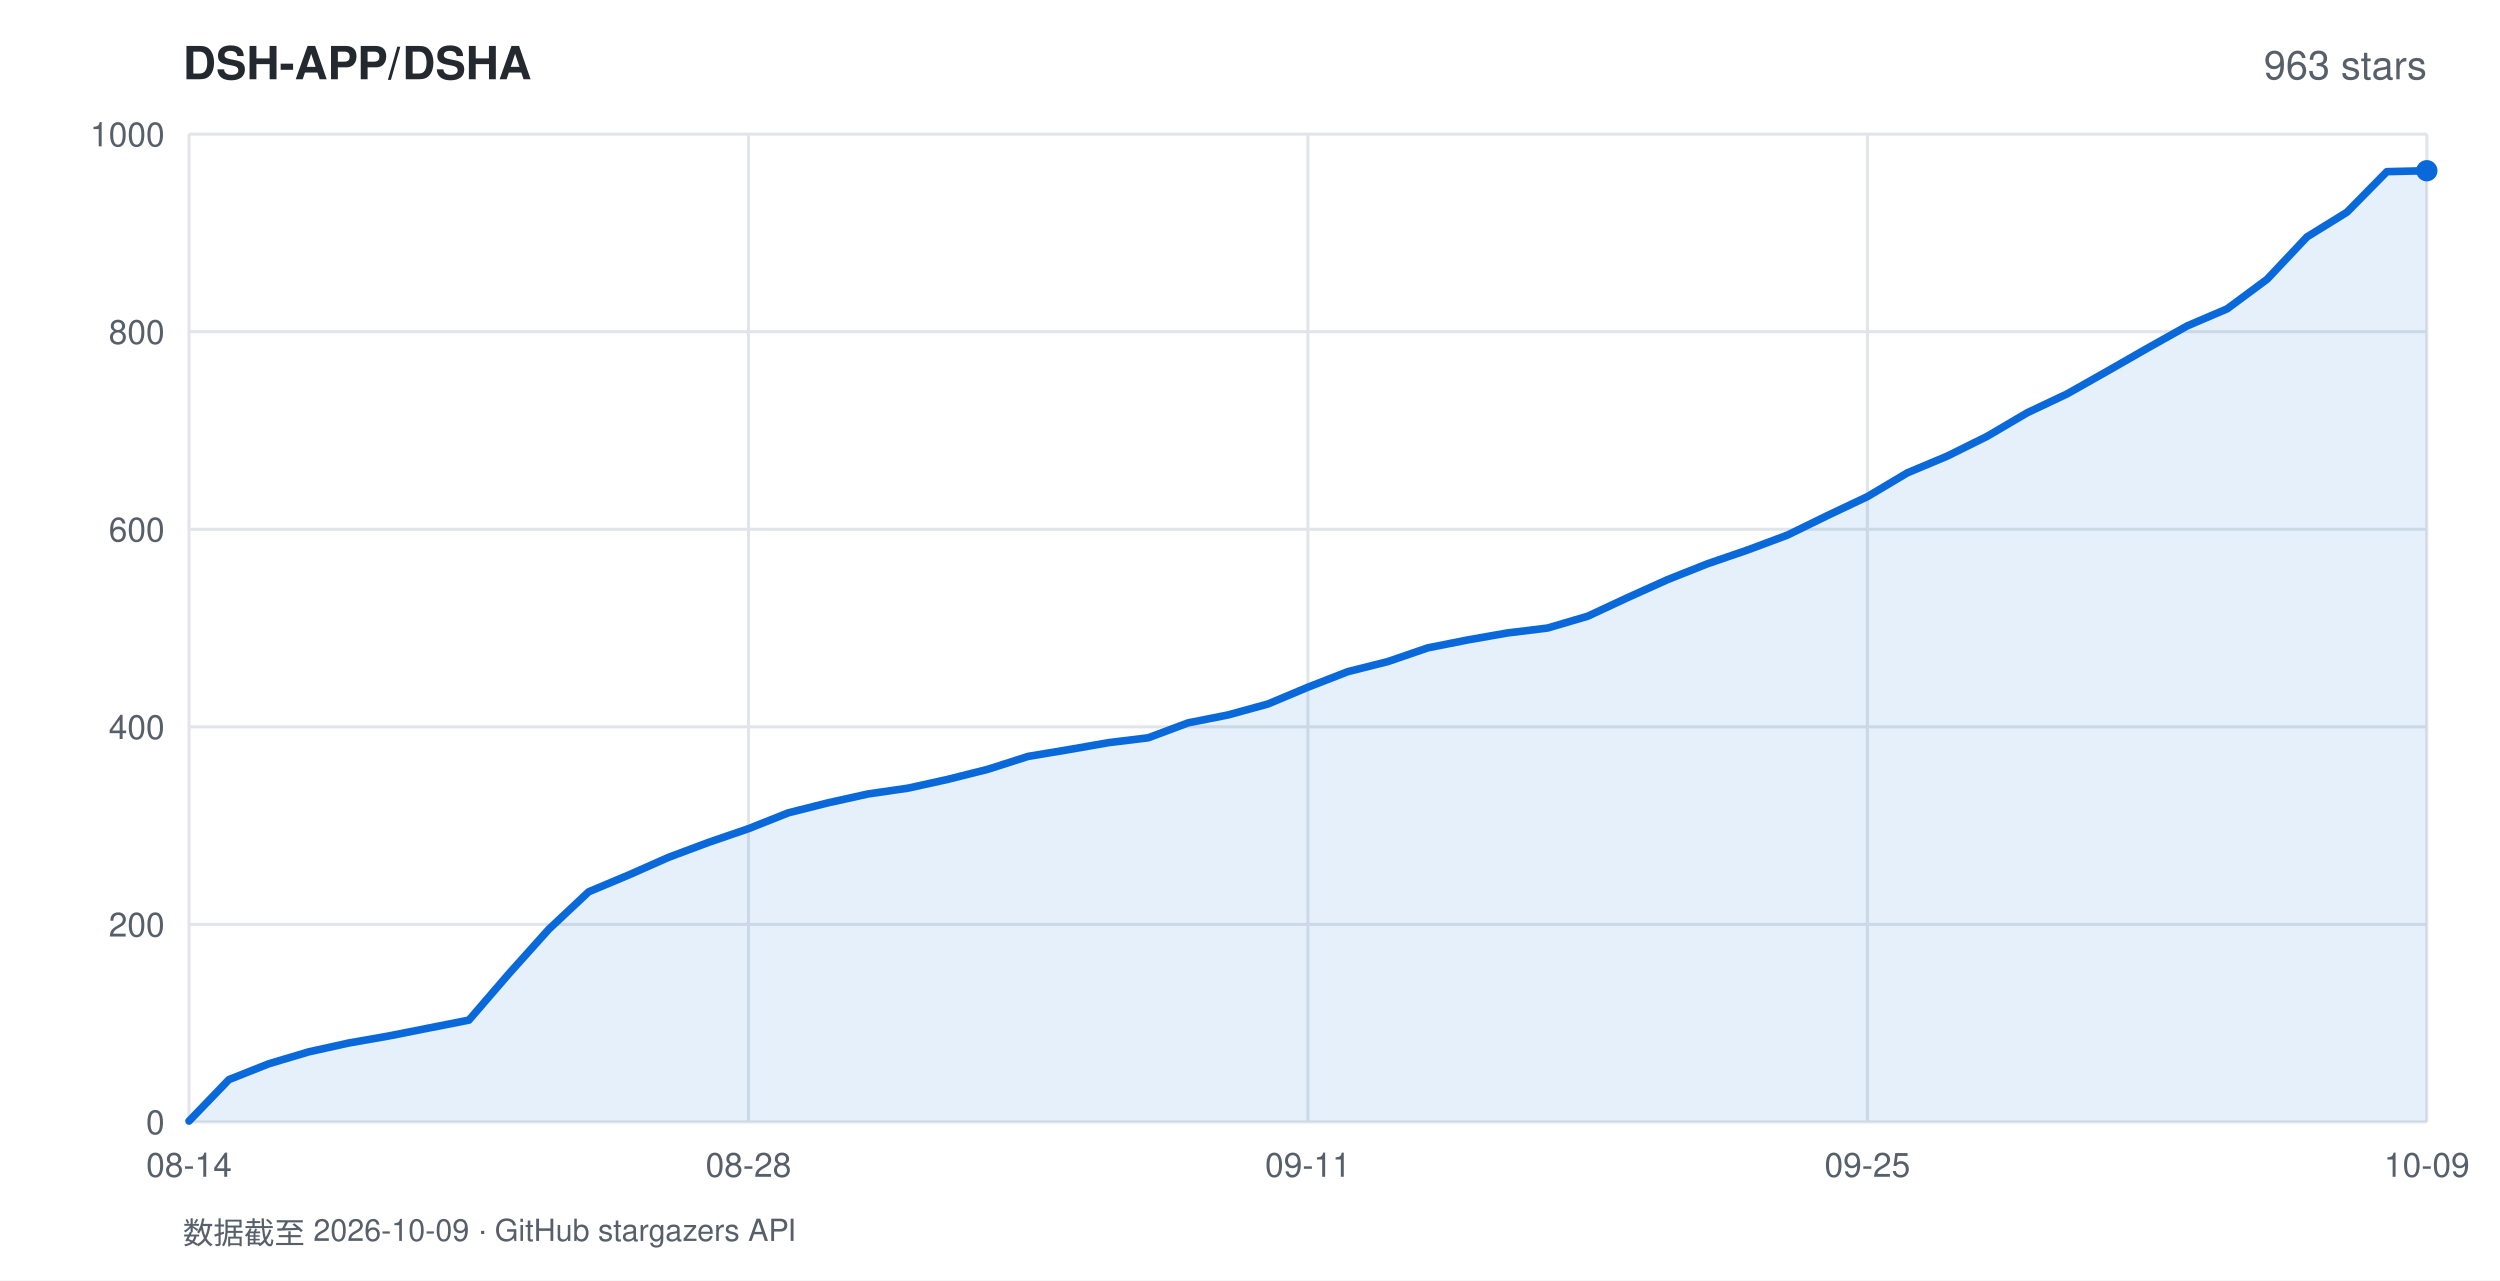
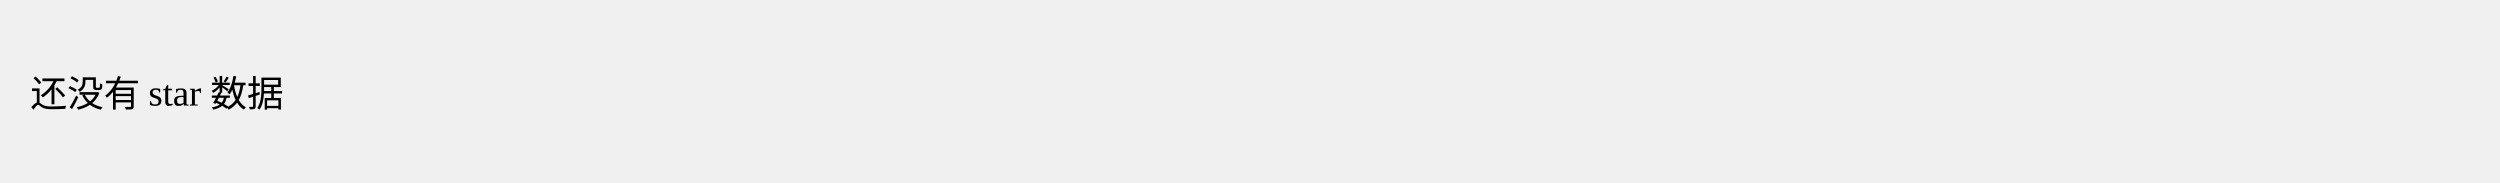
- <svg xmlns="http://www.w3.org/2000/svg" width="820" height="420" viewBox="0 0 820 420" font-family="-apple-system,BlinkMacSystemFont,'Segoe UI',Helvetica,Arial,sans-serif">
-   <rect width="820" height="420" fill="#ffffff" />
-   <text x="60" y="26" fill="#24292f" font-size="15" font-weight="600">DSH-APP/DSHA</text>
-   <text x="796" y="26" fill="#57606a" font-size="13" text-anchor="end">963 stars</text>
-   <line x1="62" y1="368.0" x2="796" y2="368.0" stroke="#e1e4e8" stroke-width="1" />
-   <text x="54" y="372.0" fill="#57606a" font-size="11" text-anchor="end">0</text>
-   <line x1="62" y1="303.2" x2="796" y2="303.2" stroke="#e1e4e8" stroke-width="1" />
-   <text x="54" y="307.2" fill="#57606a" font-size="11" text-anchor="end">200</text>
-   <line x1="62" y1="238.4" x2="796" y2="238.4" stroke="#e1e4e8" stroke-width="1" />
-   <text x="54" y="242.4" fill="#57606a" font-size="11" text-anchor="end">400</text>
-   <line x1="62" y1="173.6" x2="796" y2="173.6" stroke="#e1e4e8" stroke-width="1" />
-   <text x="54" y="177.6" fill="#57606a" font-size="11" text-anchor="end">600</text>
-   <line x1="62" y1="108.8" x2="796" y2="108.8" stroke="#e1e4e8" stroke-width="1" />
-   <text x="54" y="112.8" fill="#57606a" font-size="11" text-anchor="end">800</text>
-   <line x1="62" y1="44.0" x2="796" y2="44.0" stroke="#e1e4e8" stroke-width="1" />
-   <text x="54" y="48.0" fill="#57606a" font-size="11" text-anchor="end">1000</text>
-   <line x1="62.0" y1="44" x2="62.0" y2="368" stroke="#e1e4e8" stroke-width="1" />
-   <text x="62.0" y="386" fill="#57606a" font-size="11" text-anchor="middle">08-14</text>
-   <line x1="245.5" y1="44" x2="245.5" y2="368" stroke="#e1e4e8" stroke-width="1" />
-   <text x="245.5" y="386" fill="#57606a" font-size="11" text-anchor="middle">08-28</text>
-   <line x1="429.0" y1="44" x2="429.0" y2="368" stroke="#e1e4e8" stroke-width="1" />
-   <text x="429.0" y="386" fill="#57606a" font-size="11" text-anchor="middle">09-11</text>
-   <line x1="612.5" y1="44" x2="612.5" y2="368" stroke="#e1e4e8" stroke-width="1" />
-   <text x="612.5" y="386" fill="#57606a" font-size="11" text-anchor="middle">09-25</text>
-   <line x1="796.0" y1="44" x2="796.0" y2="368" stroke="#e1e4e8" stroke-width="1" />
-   <text x="796.0" y="386" fill="#57606a" font-size="11" text-anchor="middle">10-09</text>
-   <polygon points="62.0,368.0 62.0,367.7 75.1,354.1 88.2,348.9 101.3,345.0 114.4,342.1 127.5,339.8 140.6,337.2 153.8,334.6 166.9,319.4 180.0,304.8 193.1,292.5 206.2,287.0 219.3,281.2 232.4,276.3 245.5,271.8 258.6,266.6 271.7,263.3 284.8,260.4 297.9,258.5 311.0,255.6 324.1,252.3 337.2,248.1 350.4,245.9 363.5,243.6 376.6,242.0 389.7,237.1 402.8,234.5 415.9,230.9 429.0,225.4 442.1,220.3 455.2,217.0 468.3,212.5 481.4,209.9 494.5,207.6 507.6,206.0 520.8,202.1 533.9,196.0 547.0,190.1 560.1,184.9 573.2,180.4 586.3,175.5 599.4,169.1 612.5,162.9 625.6,155.1 638.7,149.6 651.8,143.1 664.9,135.4 678.0,129.2 691.1,121.8 704.2,114.3 717.4,106.9 730.5,101.3 743.6,91.6 756.7,77.7 769.8,69.6 782.9,56.3 796.0,56.0 796.0,368.0" fill="rgba(9,105,218,0.10)" />
-   <polyline points="62.0,367.7 75.1,354.1 88.2,348.9 101.3,345.0 114.4,342.1 127.5,339.8 140.6,337.2 153.8,334.6 166.9,319.4 180.0,304.8 193.1,292.5 206.2,287.0 219.3,281.2 232.4,276.3 245.5,271.8 258.6,266.6 271.7,263.3 284.8,260.4 297.9,258.5 311.0,255.6 324.1,252.3 337.2,248.1 350.4,245.9 363.5,243.6 376.6,242.0 389.7,237.1 402.8,234.5 415.9,230.9 429.0,225.4 442.1,220.3 455.2,217.0 468.3,212.5 481.4,209.9 494.5,207.6 507.6,206.0 520.8,202.1 533.9,196.0 547.0,190.1 560.1,184.9 573.2,180.4 586.3,175.5 599.4,169.1 612.5,162.9 625.6,155.1 638.7,149.6 651.8,143.1 664.9,135.4 678.0,129.2 691.1,121.8 704.2,114.3 717.4,106.9 730.5,101.3 743.6,91.6 756.7,77.7 769.8,69.6 782.9,56.3 796.0,56.0" fill="none" stroke="#0969da" stroke-width="2.5" stroke-linejoin="round" stroke-linecap="round" />
-   <circle cx="796.0" cy="56.0" r="3.5" fill="#0969da" />
-   <text x="60" y="408" fill="#57606a" font-size="10">数据截至 2026-10-09 · GitHub stargazers API</text>
+ <svg xmlns="http://www.w3.org/2000/svg" width="820" height="60">
+   <text x="10" y="35">还没有 star 数据</text>
</svg>
